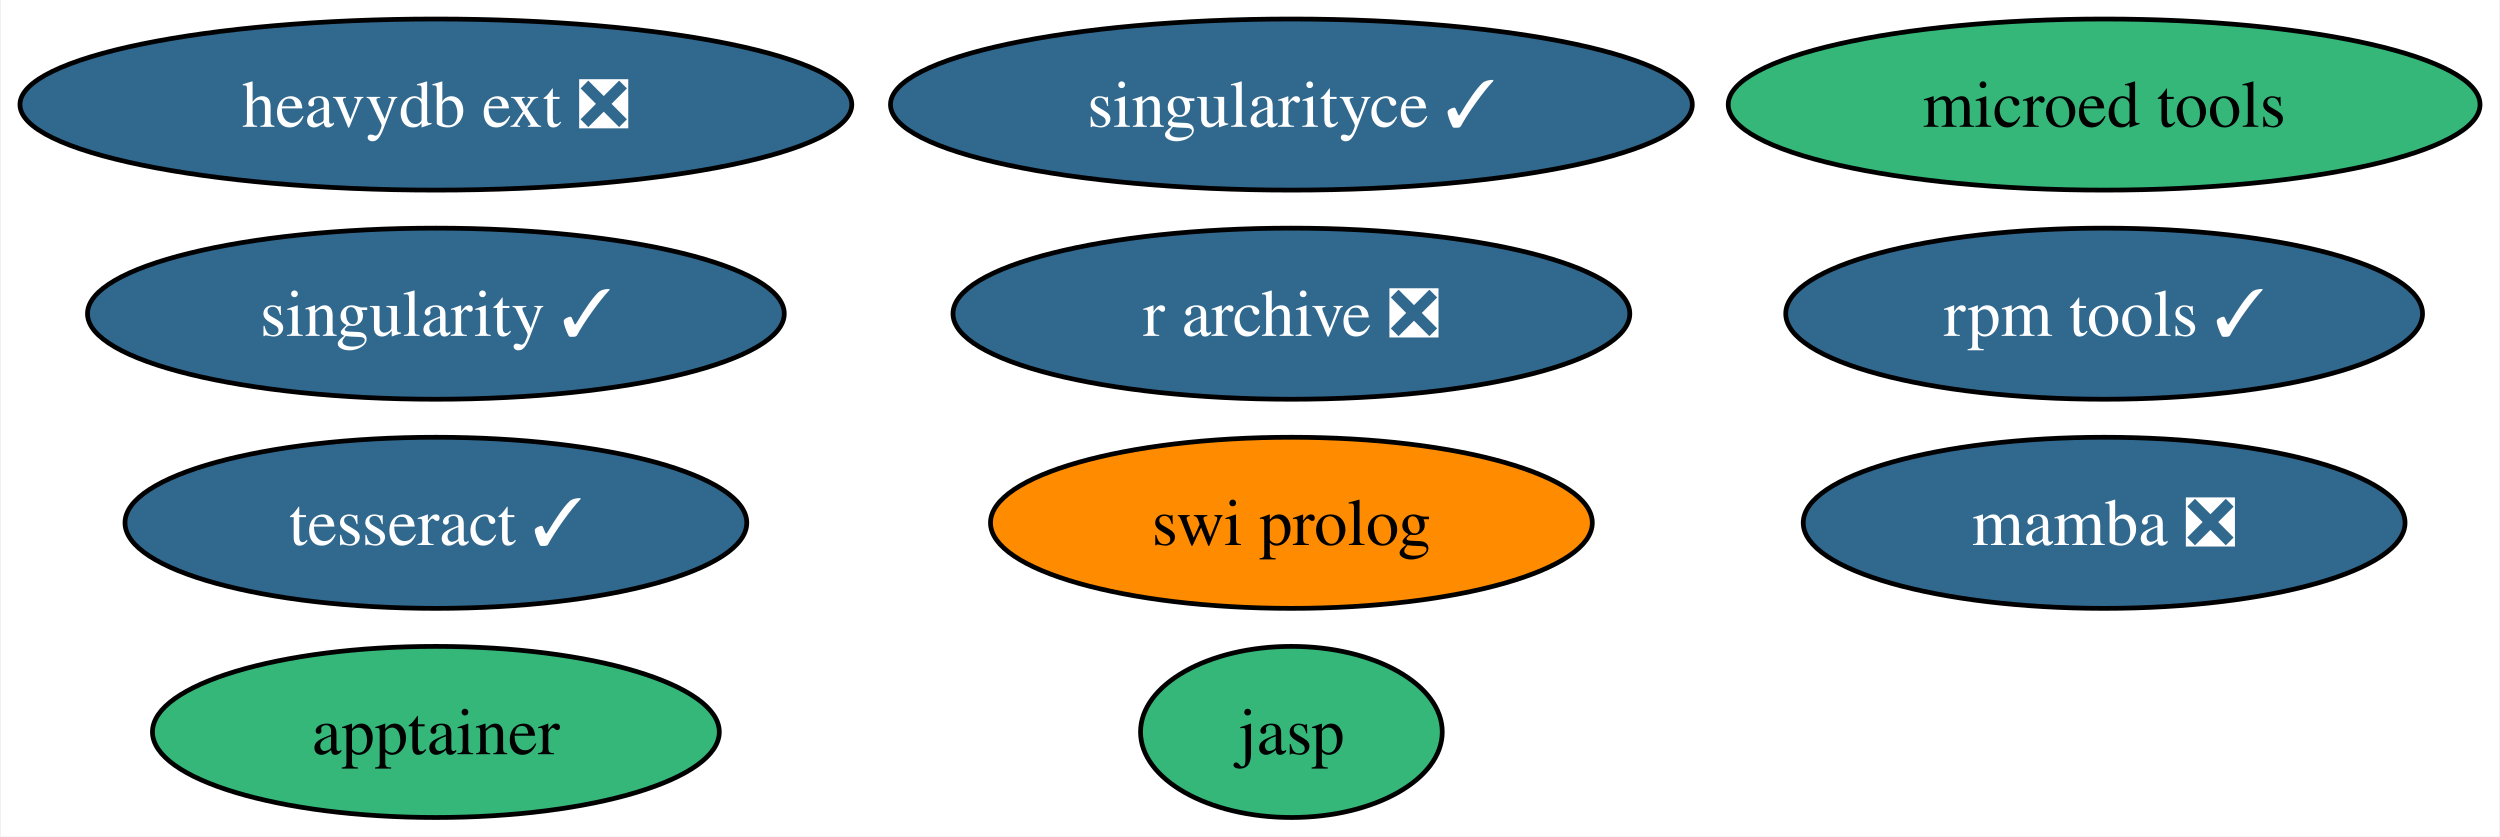
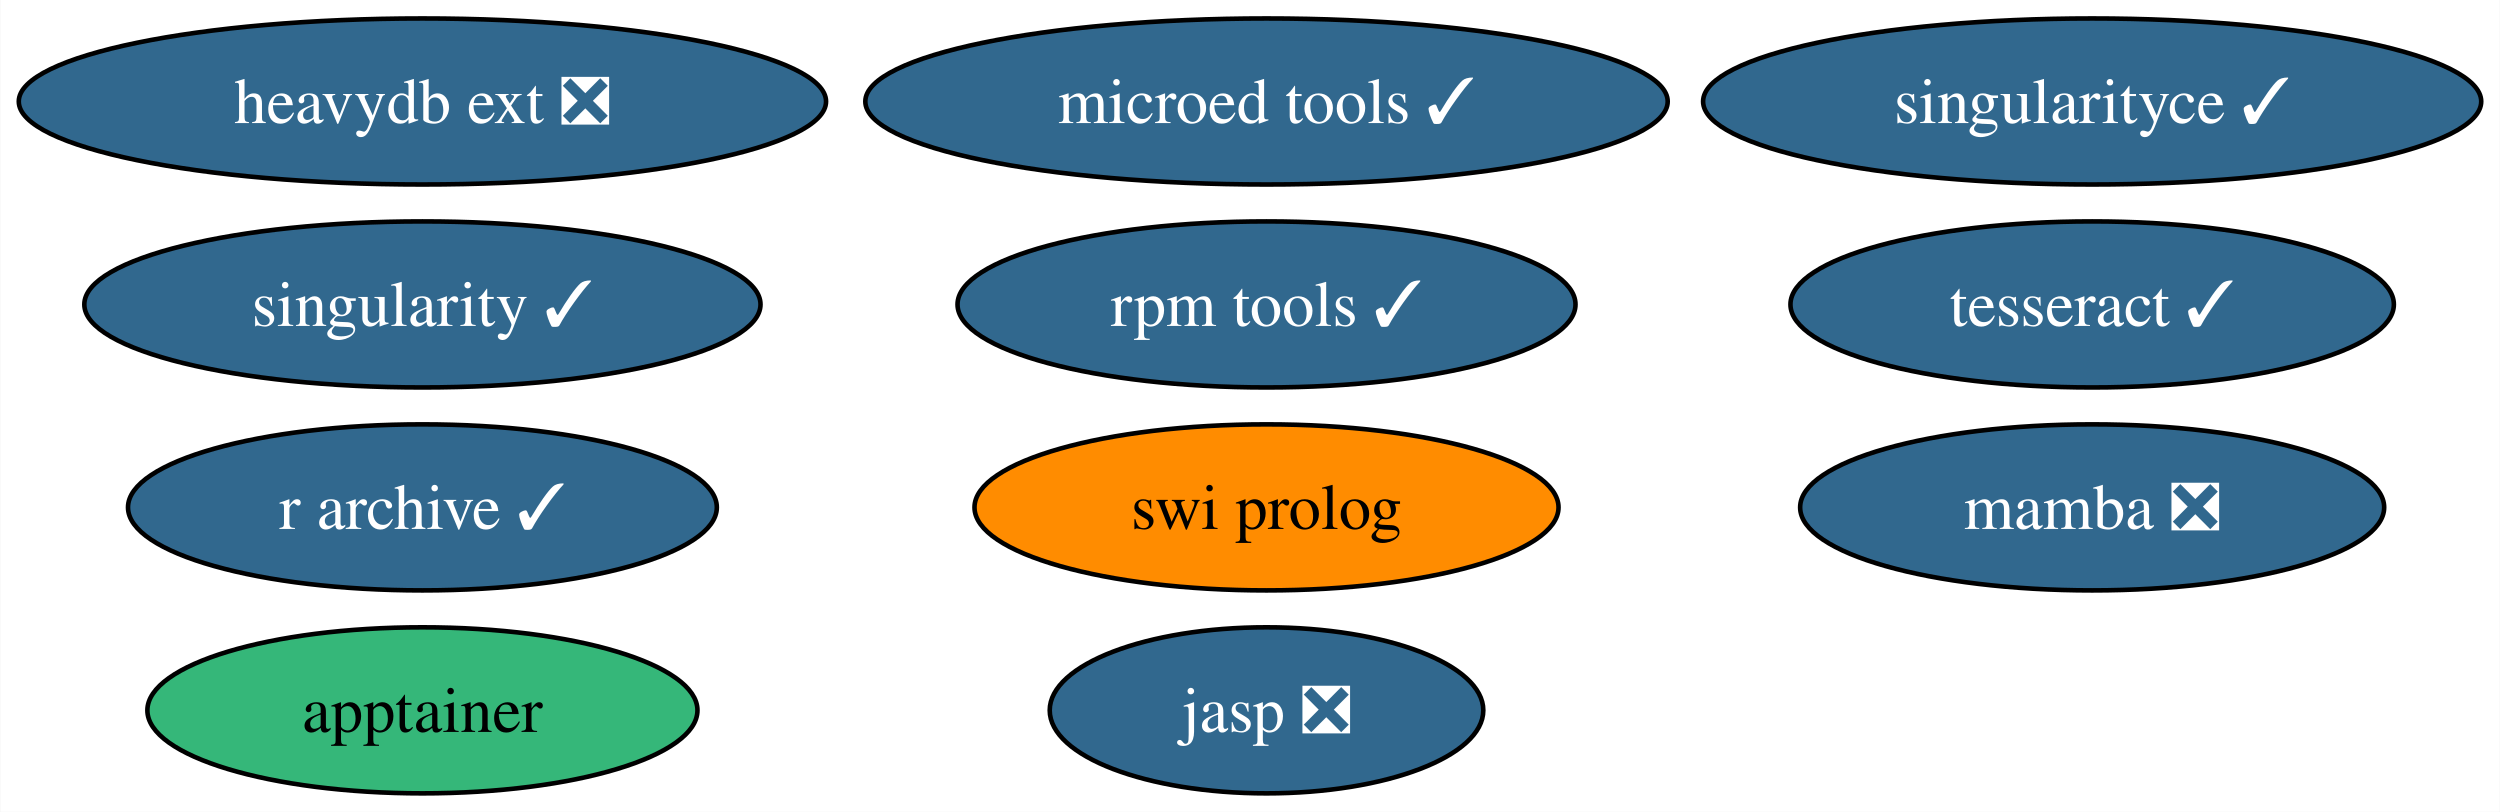
- <svg xmlns="http://www.w3.org/2000/svg" xmlns:xlink="http://www.w3.org/1999/xlink" width="526pt" height="176pt" viewBox="0.00 0.00 525.60 176.00">
+ <svg xmlns="http://www.w3.org/2000/svg" xmlns:xlink="http://www.w3.org/1999/xlink" width="542pt" height="176pt" viewBox="0.00 0.00 541.86 176.00">
  <g id="graph0" class="graph" transform="scale(1 1) rotate(0) translate(4 172)">
-     <polygon fill="white" stroke="none" points="-4,4 -4,-172 521.6,-172 521.6,4 -4,4" />
+     <polygon fill="white" stroke="none" points="-4,4 -4,-172 537.86,-172 537.86,4 -4,4" />
    <g id="node1" class="node">
      <g id="a_node1">
        <a xlink:href="https://github.com/conda-forge/singularity-feedstock/pull/60" xlink:title="singularity ✓">
          <ellipse fill="#31688e" stroke="black" cx="87.51" cy="-106" rx="73.3" ry="18" />
          <text text-anchor="middle" x="87.51" y="-101.33" font-family="Times,serif" font-size="14.00" fill="white">singularity ✓</text>
        </a>
      </g>
    </g>
    <g id="node2" class="node">
      <g id="a_node2">
        <a xlink:href="https://github.com/conda-forge/swi-prolog-feedstock" xlink:title="swi prolog">
-           <ellipse fill="#ff8c00" stroke="black" cx="267.51" cy="-62" rx="63.31" ry="18" />
-           <text text-anchor="middle" x="267.51" y="-57.33" font-family="Times,serif" font-size="14.00">swi prolog</text>
+           <ellipse fill="#ff8c00" stroke="black" cx="270.51" cy="-62" rx="63.31" ry="18" />
+           <text text-anchor="middle" x="270.51" y="-57.33" font-family="Times,serif" font-size="14.00">swi prolog</text>
        </a>
      </g>
    </g>
    <g id="node3" class="node">
      <g id="a_node3">
        <a xlink:href="https://github.com/conda-forge/tesseract-feedstock/pull/53" xlink:title="tesseract ✓">
-           <ellipse fill="#31688e" stroke="black" cx="87.51" cy="-62" rx="65.41" ry="18" />
-           <text text-anchor="middle" x="87.51" y="-57.33" font-family="Times,serif" font-size="14.00" fill="white">tesseract ✓</text>
+           <ellipse fill="#31688e" stroke="black" cx="449.51" cy="-106" rx="65.41" ry="18" />
+           <text text-anchor="middle" x="449.51" y="-101.33" font-family="Times,serif" font-size="14.00" fill="white">tesseract ✓</text>
        </a>
      </g>
    </g>
    <g id="node4" class="node">
      <g id="a_node4">
        <a xlink:href="https://github.com/conda-forge/mamba-feedstock/pull/190" xlink:title="mamba ❎">
-           <ellipse fill="#31688e" stroke="black" cx="438.51" cy="-62" rx="63.31" ry="18" />
-           <text text-anchor="middle" x="438.51" y="-57.33" font-family="Times,serif" font-size="14.00" fill="white">mamba ❎</text>
+           <ellipse fill="#31688e" stroke="black" cx="449.51" cy="-62" rx="63.31" ry="18" />
+           <text text-anchor="middle" x="449.51" y="-57.33" font-family="Times,serif" font-size="14.00" fill="white">mamba ❎</text>
        </a>
      </g>
    </g>
    <g id="node5" class="node">
      <g id="a_node5">
        <a xlink:href="https://github.com/conda-forge/rpm-tools-feedstock/pull/28" xlink:title="rpm tools ✓">
-           <ellipse fill="#31688e" stroke="black" cx="438.51" cy="-106" rx="66.99" ry="18" />
-           <text text-anchor="middle" x="438.51" y="-101.33" font-family="Times,serif" font-size="14.00" fill="white">rpm tools ✓</text>
+           <ellipse fill="#31688e" stroke="black" cx="270.51" cy="-106" rx="66.99" ry="18" />
+           <text text-anchor="middle" x="270.51" y="-101.33" font-family="Times,serif" font-size="14.00" fill="white">rpm tools ✓</text>
        </a>
      </g>
    </g>
    <g id="node6" class="node">
      <g id="a_node6">
-         <a xlink:href="https://github.com/conda-forge/jasp-feedstock" xlink:title="jasp">
-           <ellipse fill="#35b779" stroke="black" cx="267.51" cy="-18" rx="31.74" ry="18" />
-           <text text-anchor="middle" x="267.51" y="-13.32" font-family="Times,serif" font-size="14.00">jasp</text>
+         <a xlink:href="https://github.com/conda-forge/jasp-feedstock/pull/23" xlink:title="jasp ❎">
+           <ellipse fill="#31688e" stroke="black" cx="270.51" cy="-18" rx="47" ry="18" />
+           <text text-anchor="middle" x="270.51" y="-13.32" font-family="Times,serif" font-size="14.00" fill="white">jasp ❎</text>
        </a>
      </g>
    </g>
    <g id="node7" class="node">
      <g id="a_node7">
        <a xlink:href="https://github.com/conda-forge/singularityce-feedstock/pull/26" xlink:title="singularityce ✓">
-           <ellipse fill="#31688e" stroke="black" cx="267.51" cy="-150" rx="84.35" ry="18" />
-           <text text-anchor="middle" x="267.51" y="-145.32" font-family="Times,serif" font-size="14.00" fill="white">singularityce ✓</text>
+           <ellipse fill="#31688e" stroke="black" cx="449.51" cy="-150" rx="84.35" ry="18" />
+           <text text-anchor="middle" x="449.51" y="-145.32" font-family="Times,serif" font-size="14.00" fill="white">singularityce ✓</text>
        </a>
      </g>
    </g>
    <g id="node8" class="node">
      <g id="a_node8">
-         <a xlink:href="https://github.com/conda-forge/microed-tools-feedstock" xlink:title="microed tools">
-           <ellipse fill="#35b779" stroke="black" cx="438.51" cy="-150" rx="79.09" ry="18" />
-           <text text-anchor="middle" x="438.51" y="-145.32" font-family="Times,serif" font-size="14.00">microed tools</text>
+         <a xlink:href="https://github.com/conda-forge/microed-tools-feedstock/pull/11" xlink:title="microed tools ✓">
+           <ellipse fill="#31688e" stroke="black" cx="270.51" cy="-150" rx="86.98" ry="18" />
+           <text text-anchor="middle" x="270.51" y="-145.32" font-family="Times,serif" font-size="14.00" fill="white">microed tools ✓</text>
        </a>
      </g>
    </g>
    <g id="node9" class="node">
      <g id="a_node9">
        <a xlink:href="https://github.com/conda-forge/heavydb-ext-feedstock/pull/58" xlink:title="heavydb ext ❎">
          <ellipse fill="#31688e" stroke="black" cx="87.51" cy="-150" rx="87.51" ry="18" />
          <text text-anchor="middle" x="87.51" y="-145.32" font-family="Times,serif" font-size="14.00" fill="white">heavydb ext ❎</text>
        </a>
      </g>
    </g>
    <g id="node10" class="node">
      <g id="a_node10">
        <a xlink:href="https://github.com/conda-forge/apptainer-feedstock" xlink:title="apptainer">
          <ellipse fill="#35b779" stroke="black" cx="87.51" cy="-18" rx="59.63" ry="18" />
          <text text-anchor="middle" x="87.51" y="-13.32" font-family="Times,serif" font-size="14.00">apptainer</text>
        </a>
      </g>
    </g>
    <g id="node11" class="node">
      <g id="a_node11">
-         <a xlink:href="https://github.com/conda-forge/r-archive-feedstock/pull/3" xlink:title="r archive ❎">
-           <ellipse fill="#31688e" stroke="black" cx="267.51" cy="-106" rx="71.2" ry="18" />
-           <text text-anchor="middle" x="267.51" y="-101.33" font-family="Times,serif" font-size="14.00" fill="white">r archive ❎</text>
+         <a xlink:href="https://github.com/conda-forge/r-archive-feedstock/pull/3" xlink:title="r archive ✓">
+           <ellipse fill="#31688e" stroke="black" cx="87.51" cy="-62" rx="63.83" ry="18" />
+           <text text-anchor="middle" x="87.51" y="-57.33" font-family="Times,serif" font-size="14.00" fill="white">r archive ✓</text>
        </a>
      </g>
    </g>
  </g>
</svg>
